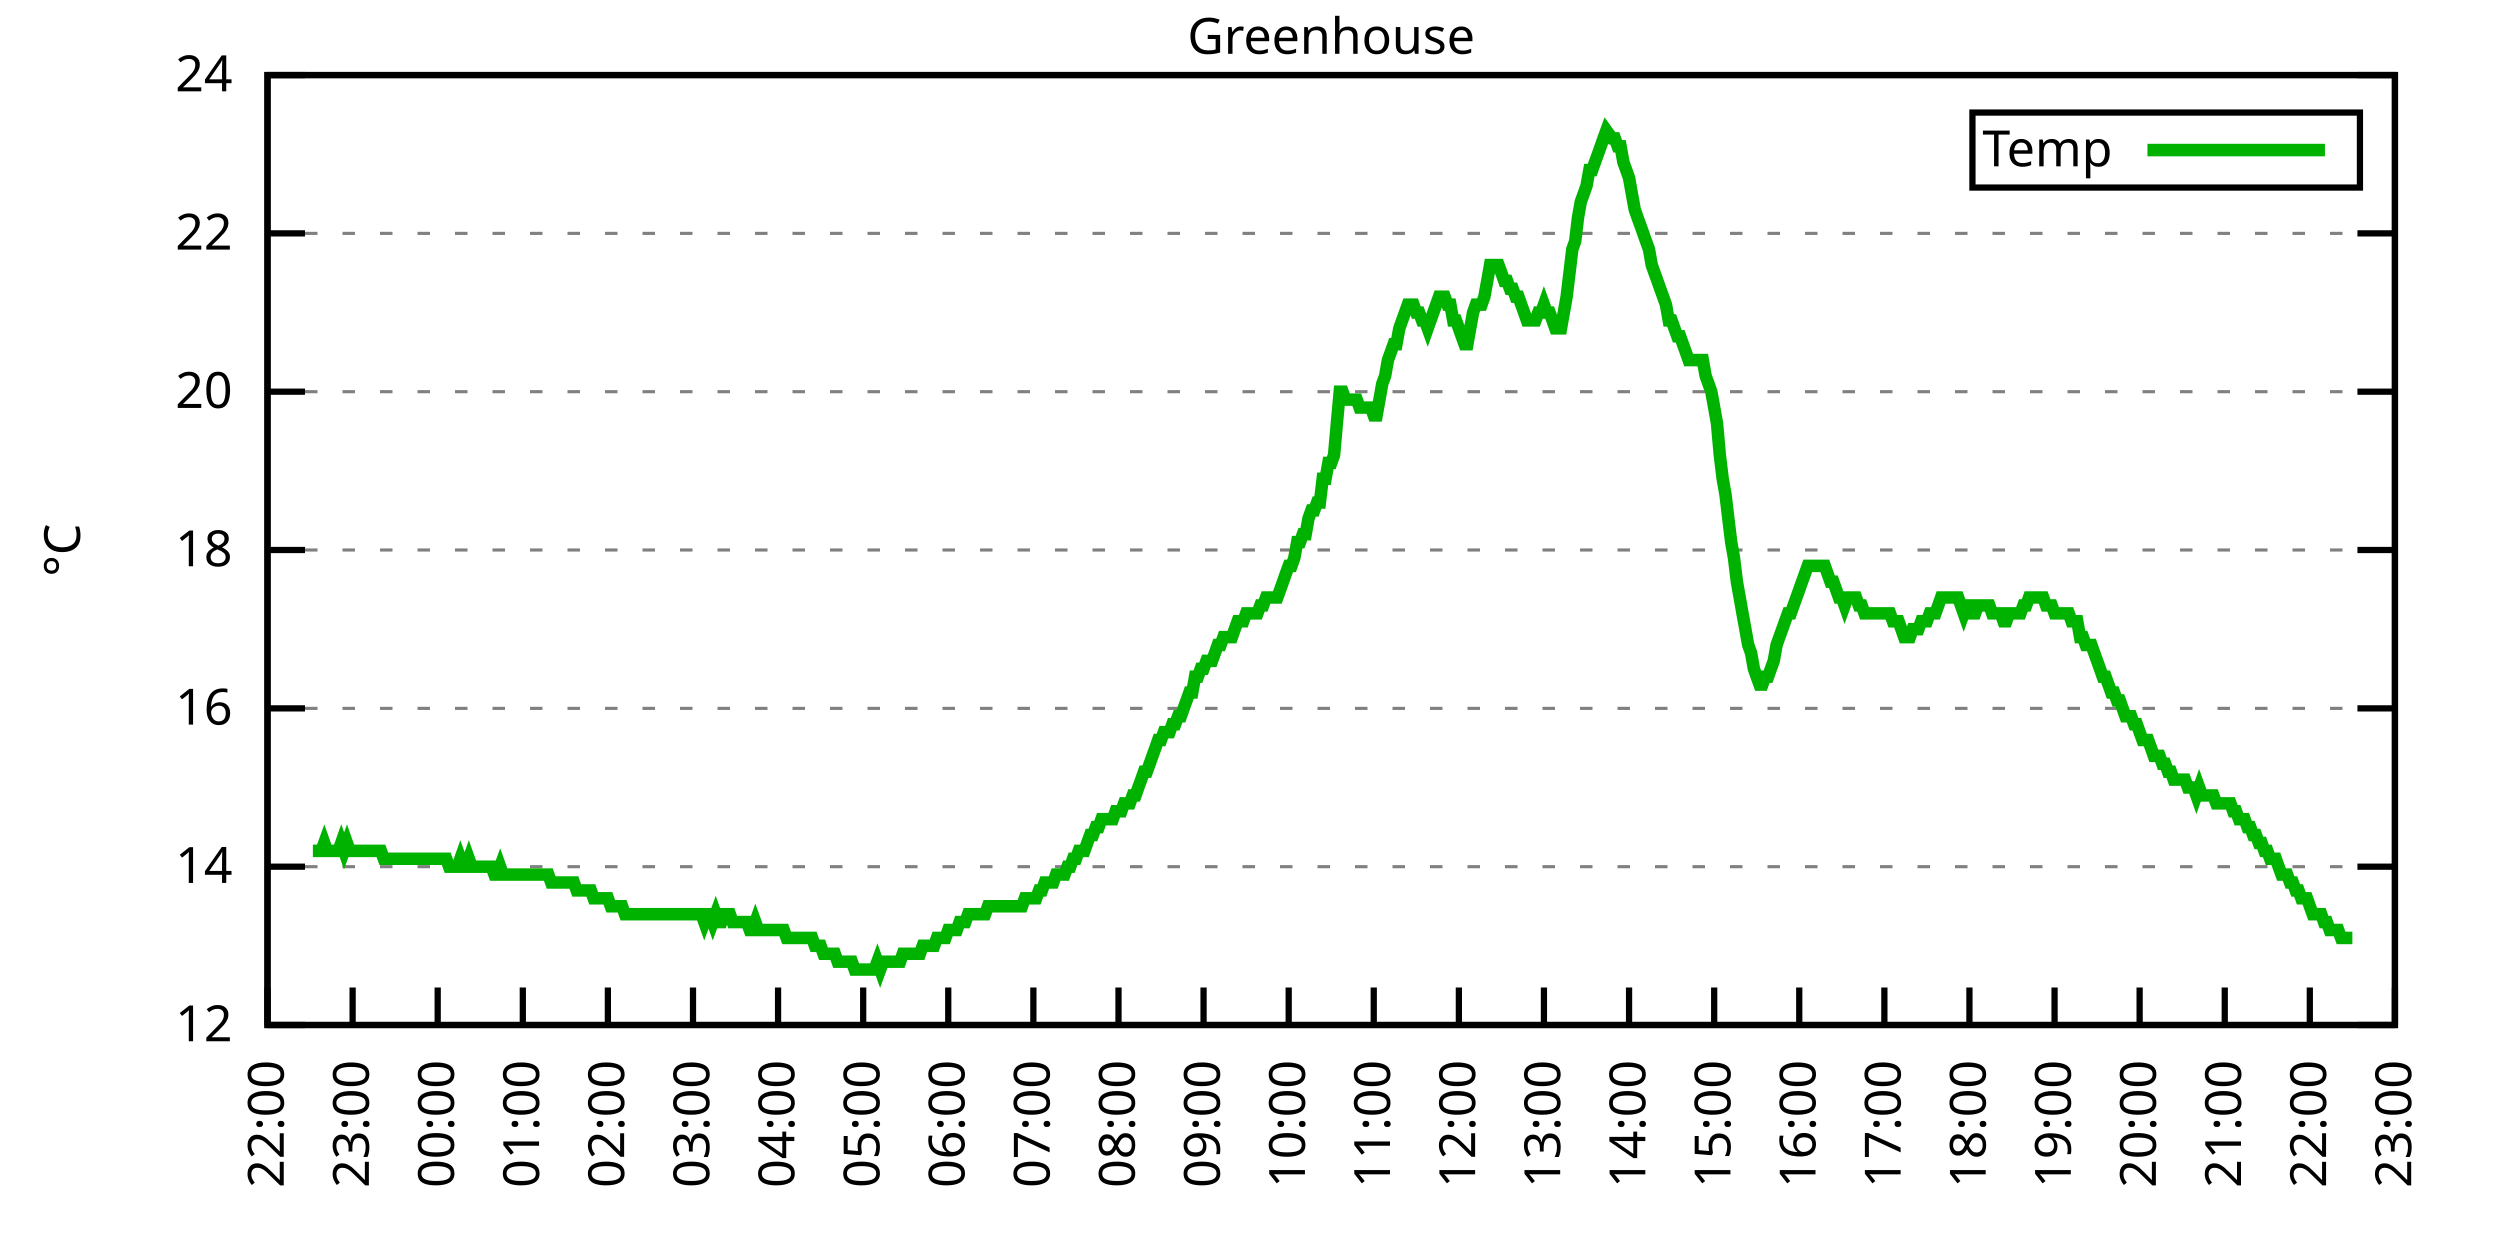
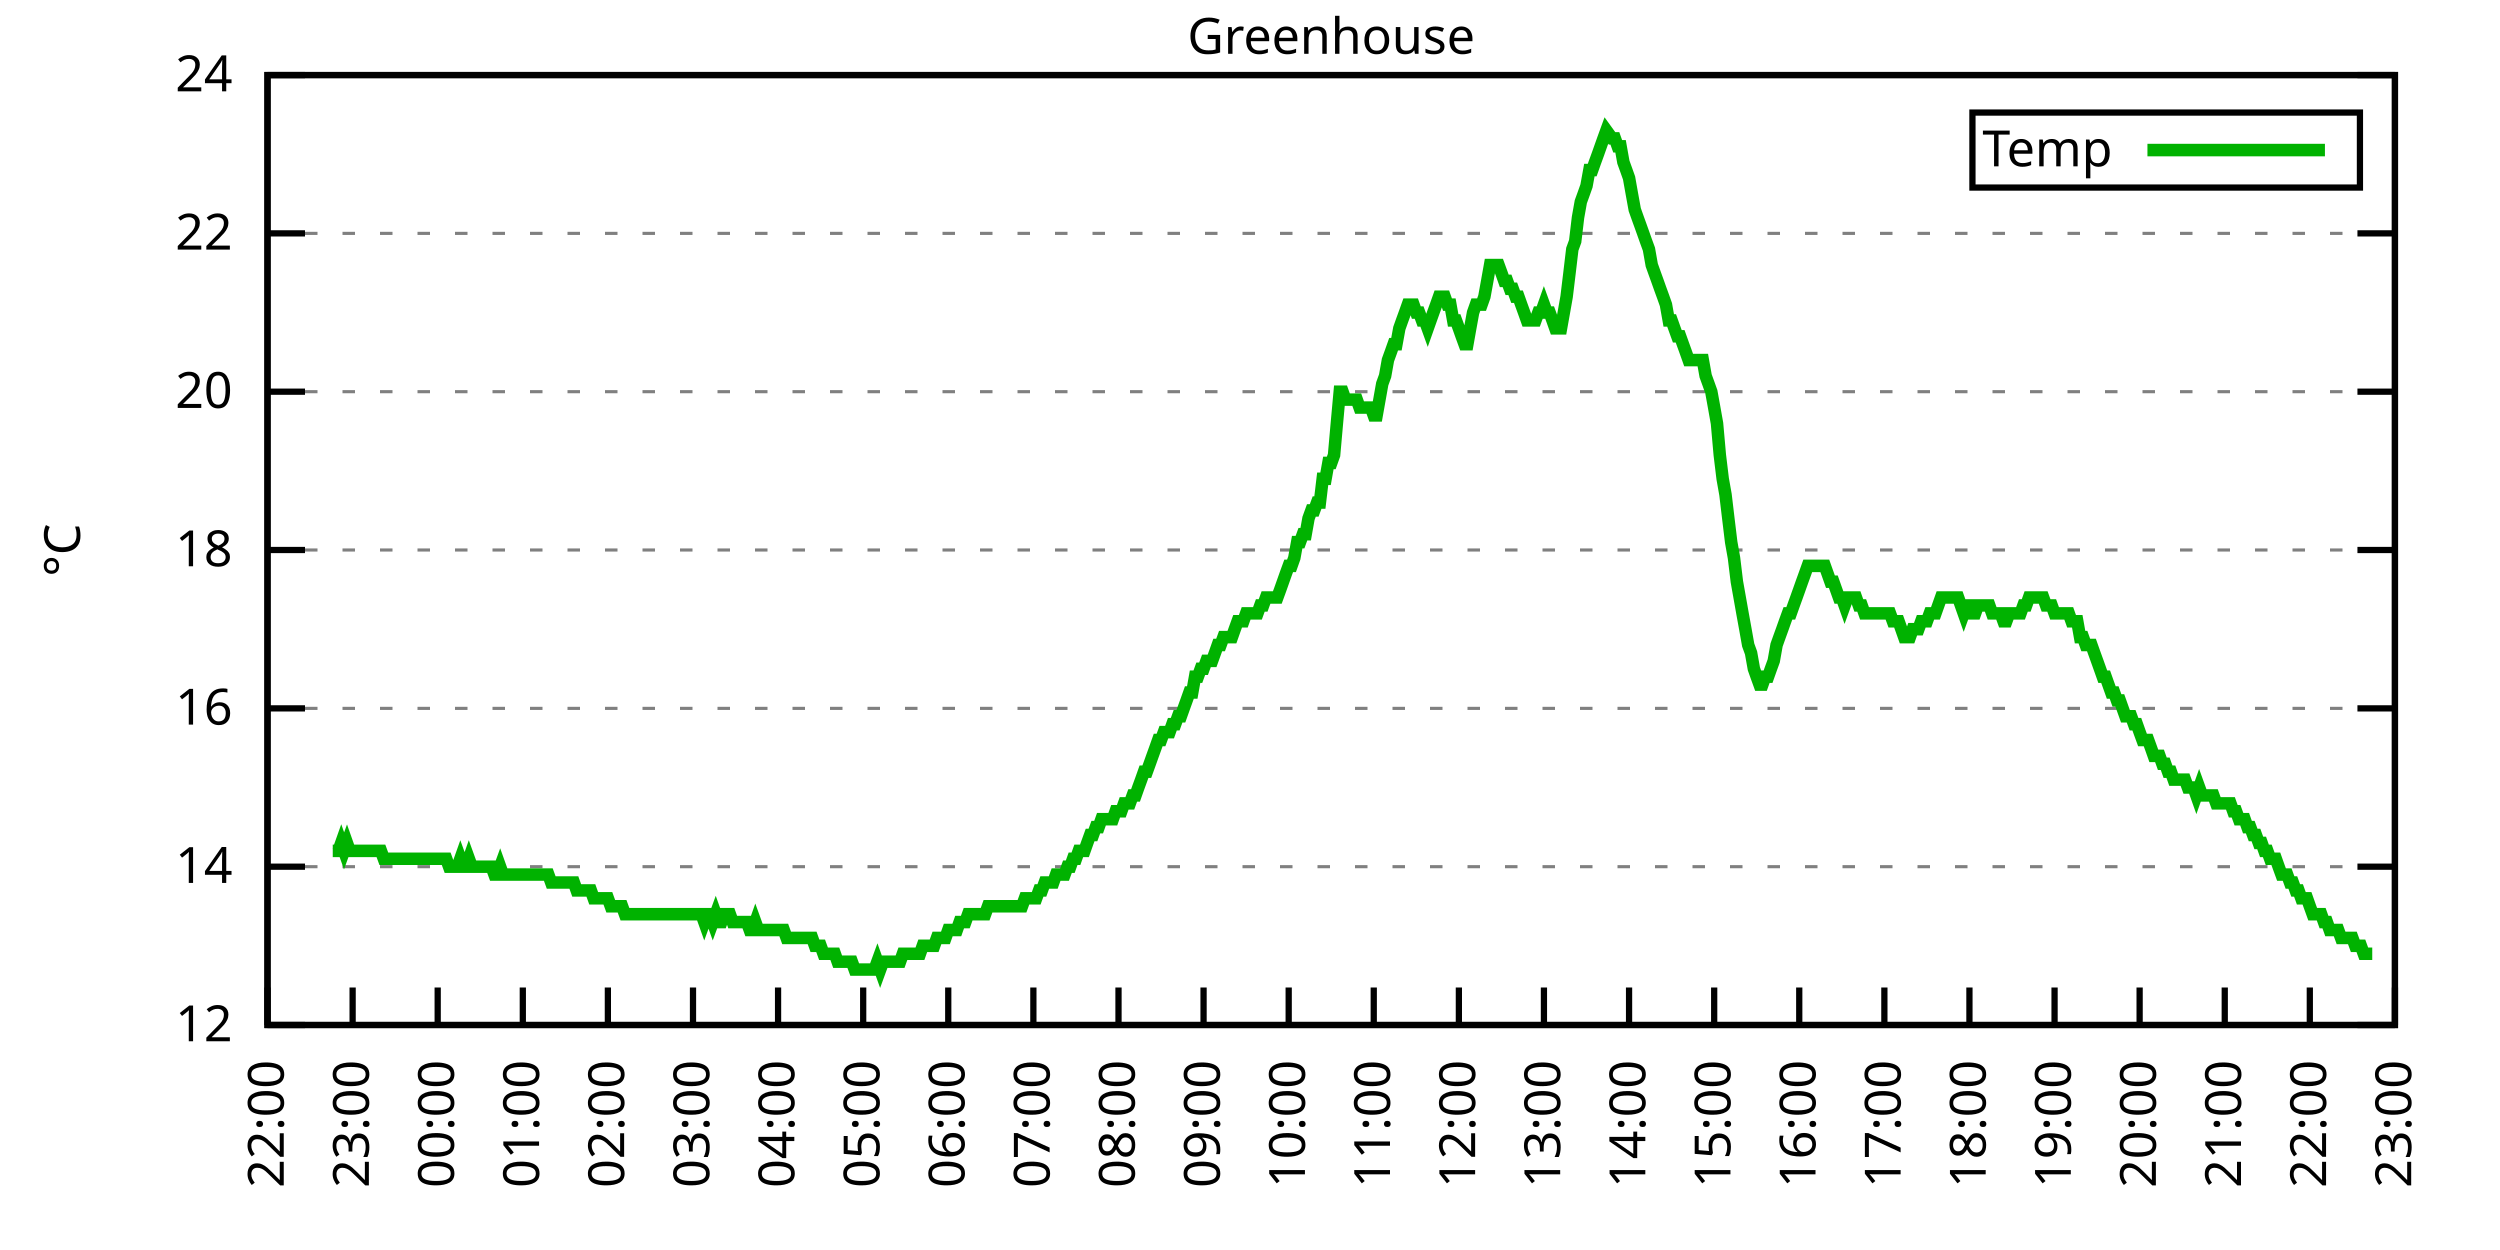
<svg xmlns="http://www.w3.org/2000/svg" xmlns:xlink="http://www.w3.org/1999/xlink" width="400" height="200" viewBox="0 0 400 200">
  <g id="gnuplot_canvas">
    <rect x="0" y="0" width="400" height="200" fill="none" />
    <defs>
      <circle id="gpDot" r="0.5" stroke-width="0.5" stroke="currentColor" />
      <path id="gpPt0" stroke-width="0.333" stroke="currentColor" d="M-1,0 h2 M0,-1 v2" />
      <path id="gpPt1" stroke-width="0.333" stroke="currentColor" d="M-1,-1 L1,1 M1,-1 L-1,1" />
      <path id="gpPt2" stroke-width="0.333" stroke="currentColor" d="M-1,0 L1,0 M0,-1 L0,1 M-1,-1 L1,1 M-1,1 L1,-1" />
      <rect id="gpPt3" stroke-width="0.333" stroke="currentColor" x="-1" y="-1" width="2" height="2" />
      <rect id="gpPt4" stroke-width="0.333" stroke="currentColor" fill="currentColor" x="-1" y="-1" width="2" height="2" />
      <circle id="gpPt5" stroke-width="0.333" stroke="currentColor" cx="0" cy="0" r="1" />
      <use xlink:href="#gpPt5" id="gpPt6" fill="currentColor" stroke="none" />
      <path id="gpPt7" stroke-width="0.333" stroke="currentColor" d="M0,-1.33 L-1.33,0.67 L1.33,0.67 z" />
      <use xlink:href="#gpPt7" id="gpPt8" fill="currentColor" stroke="none" />
      <use xlink:href="#gpPt7" id="gpPt9" stroke="currentColor" transform="rotate(180)" />
      <use xlink:href="#gpPt9" id="gpPt10" fill="currentColor" stroke="none" />
      <use xlink:href="#gpPt3" id="gpPt11" stroke="currentColor" transform="rotate(45)" />
      <use xlink:href="#gpPt11" id="gpPt12" fill="currentColor" stroke="none" />
      <path id="gpPt13" stroke-width="0.333" stroke="currentColor" d="M0,1.330 L1.265,0.411 L0.782,-1.067 L-0.782,-1.076 L-1.265,0.411 z" />
      <use xlink:href="#gpPt13" id="gpPt14" fill="currentColor" stroke="none" />
      <filter id="textbox" filterUnits="objectBoundingBox" x="0" y="0" height="1" width="1">
        <feFlood flood-color="white" flood-opacity="1" result="bgnd" />
        <feComposite in="SourceGraphic" in2="bgnd" operator="atop" />
      </filter>
      <filter id="greybox" filterUnits="objectBoundingBox" x="0" y="0" height="1" width="1">
        <feFlood flood-color="lightgrey" flood-opacity="1" result="grey" />
        <feComposite in="SourceGraphic" in2="grey" operator="atop" />
      </filter>
    </defs>
    <g fill="none" color="white" stroke="currentColor" stroke-width="1.00" stroke-linecap="butt" stroke-linejoin="miter">
</g>
    <g fill="none" color="black" stroke="currentColor" stroke-width="1.00" stroke-linecap="butt" stroke-linejoin="miter">
      <g stroke="none" shape-rendering="crispEdges">
        <polygon fill="rgb(255, 255, 255)" points="42.80,164.00 383.18,164.00 383.18,12.02 42.80,12.02 " />
      </g>
    </g>
    <g fill="none" color="black" stroke="currentColor" stroke-width="1.00" stroke-linecap="butt" stroke-linejoin="miter">
</g>
    <g fill="none" color="black" stroke="black" stroke-width="0.50" stroke-linecap="butt" stroke-linejoin="miter">
</g>
    <g fill="none" color="gray" stroke="currentColor" stroke-width="0.50" stroke-linecap="butt" stroke-linejoin="miter">
      <path stroke="gray" stroke-dasharray="2,4" class="gridline" d="M42.80,164.00 L383.19,164.00  " />
    </g>
    <g fill="none" color="gray" stroke="gray" stroke-width="1.00" stroke-linecap="butt" stroke-linejoin="miter">
</g>
    <g fill="none" color="black" stroke="currentColor" stroke-width="1.00" stroke-linecap="butt" stroke-linejoin="miter">
      <path stroke="black" d="M42.80,164.00 L48.80,164.00 M383.19,164.00 L377.19,164.00  " />
      <g transform="translate(37.20,166.60)" stroke="none" fill="black" font-family="Sans" font-size="8.00" text-anchor="end">
        <text>
          <tspan font-family="Sans"> 12</tspan>
        </text>
      </g>
    </g>
    <g fill="none" color="black" stroke="currentColor" stroke-width="1.00" stroke-linecap="butt" stroke-linejoin="miter">
</g>
    <g fill="none" color="black" stroke="black" stroke-width="0.50" stroke-linecap="butt" stroke-linejoin="miter">
</g>
    <g fill="none" color="gray" stroke="currentColor" stroke-width="0.50" stroke-linecap="butt" stroke-linejoin="miter">
      <path stroke="gray" stroke-dasharray="2,4" class="gridline" d="M42.80,138.67 L383.19,138.67  " />
    </g>
    <g fill="none" color="gray" stroke="gray" stroke-width="1.00" stroke-linecap="butt" stroke-linejoin="miter">
</g>
    <g fill="none" color="black" stroke="currentColor" stroke-width="1.00" stroke-linecap="butt" stroke-linejoin="miter">
      <path stroke="black" d="M42.80,138.67 L48.80,138.67 M383.19,138.67 L377.19,138.67  " />
      <g transform="translate(37.20,141.27)" stroke="none" fill="black" font-family="Sans" font-size="8.00" text-anchor="end">
        <text>
          <tspan font-family="Sans"> 14</tspan>
        </text>
      </g>
    </g>
    <g fill="none" color="black" stroke="currentColor" stroke-width="1.00" stroke-linecap="butt" stroke-linejoin="miter">
</g>
    <g fill="none" color="black" stroke="black" stroke-width="0.50" stroke-linecap="butt" stroke-linejoin="miter">
</g>
    <g fill="none" color="gray" stroke="currentColor" stroke-width="0.50" stroke-linecap="butt" stroke-linejoin="miter">
      <path stroke="gray" stroke-dasharray="2,4" class="gridline" d="M42.80,113.34 L383.19,113.34  " />
    </g>
    <g fill="none" color="gray" stroke="gray" stroke-width="1.00" stroke-linecap="butt" stroke-linejoin="miter">
</g>
    <g fill="none" color="black" stroke="currentColor" stroke-width="1.00" stroke-linecap="butt" stroke-linejoin="miter">
      <path stroke="black" d="M42.80,113.34 L48.80,113.34 M383.19,113.34 L377.19,113.34  " />
      <g transform="translate(37.20,115.94)" stroke="none" fill="black" font-family="Sans" font-size="8.00" text-anchor="end">
        <text>
          <tspan font-family="Sans"> 16</tspan>
        </text>
      </g>
    </g>
    <g fill="none" color="black" stroke="currentColor" stroke-width="1.00" stroke-linecap="butt" stroke-linejoin="miter">
</g>
    <g fill="none" color="black" stroke="black" stroke-width="0.50" stroke-linecap="butt" stroke-linejoin="miter">
</g>
    <g fill="none" color="gray" stroke="currentColor" stroke-width="0.50" stroke-linecap="butt" stroke-linejoin="miter">
      <path stroke="gray" stroke-dasharray="2,4" class="gridline" d="M42.80,88.00 L383.19,88.00  " />
    </g>
    <g fill="none" color="gray" stroke="gray" stroke-width="1.00" stroke-linecap="butt" stroke-linejoin="miter">
</g>
    <g fill="none" color="black" stroke="currentColor" stroke-width="1.00" stroke-linecap="butt" stroke-linejoin="miter">
      <path stroke="black" d="M42.80,88.00 L48.80,88.00 M383.19,88.00 L377.19,88.00  " />
      <g transform="translate(37.20,90.60)" stroke="none" fill="black" font-family="Sans" font-size="8.00" text-anchor="end">
        <text>
          <tspan font-family="Sans"> 18</tspan>
        </text>
      </g>
    </g>
    <g fill="none" color="black" stroke="currentColor" stroke-width="1.00" stroke-linecap="butt" stroke-linejoin="miter">
</g>
    <g fill="none" color="black" stroke="black" stroke-width="0.50" stroke-linecap="butt" stroke-linejoin="miter">
</g>
    <g fill="none" color="gray" stroke="currentColor" stroke-width="0.50" stroke-linecap="butt" stroke-linejoin="miter">
      <path stroke="gray" stroke-dasharray="2,4" class="gridline" d="M42.80,62.67 L383.19,62.67  " />
    </g>
    <g fill="none" color="gray" stroke="gray" stroke-width="1.00" stroke-linecap="butt" stroke-linejoin="miter">
</g>
    <g fill="none" color="black" stroke="currentColor" stroke-width="1.00" stroke-linecap="butt" stroke-linejoin="miter">
      <path stroke="black" d="M42.80,62.67 L48.80,62.67 M383.19,62.67 L377.19,62.67  " />
      <g transform="translate(37.20,65.27)" stroke="none" fill="black" font-family="Sans" font-size="8.00" text-anchor="end">
        <text>
          <tspan font-family="Sans"> 20</tspan>
        </text>
      </g>
    </g>
    <g fill="none" color="black" stroke="currentColor" stroke-width="1.00" stroke-linecap="butt" stroke-linejoin="miter">
</g>
    <g fill="none" color="black" stroke="black" stroke-width="0.50" stroke-linecap="butt" stroke-linejoin="miter">
</g>
    <g fill="none" color="gray" stroke="currentColor" stroke-width="0.50" stroke-linecap="butt" stroke-linejoin="miter">
      <path stroke="gray" stroke-dasharray="2,4" class="gridline" d="M42.80,37.34 L383.19,37.34  " />
    </g>
    <g fill="none" color="gray" stroke="gray" stroke-width="1.00" stroke-linecap="butt" stroke-linejoin="miter">
</g>
    <g fill="none" color="black" stroke="currentColor" stroke-width="1.00" stroke-linecap="butt" stroke-linejoin="miter">
      <path stroke="black" d="M42.80,37.34 L48.80,37.34 M383.19,37.34 L377.19,37.34  " />
      <g transform="translate(37.20,39.94)" stroke="none" fill="black" font-family="Sans" font-size="8.00" text-anchor="end">
        <text>
          <tspan font-family="Sans"> 22</tspan>
        </text>
      </g>
    </g>
    <g fill="none" color="black" stroke="currentColor" stroke-width="1.00" stroke-linecap="butt" stroke-linejoin="miter">
</g>
    <g fill="none" color="black" stroke="black" stroke-width="0.50" stroke-linecap="butt" stroke-linejoin="miter">
</g>
    <g fill="none" color="gray" stroke="currentColor" stroke-width="0.50" stroke-linecap="butt" stroke-linejoin="miter">
      <path stroke="gray" stroke-dasharray="2,4" class="gridline" d="M42.80,12.01 L383.19,12.01  " />
    </g>
    <g fill="none" color="gray" stroke="gray" stroke-width="1.00" stroke-linecap="butt" stroke-linejoin="miter">
</g>
    <g fill="none" color="black" stroke="currentColor" stroke-width="1.00" stroke-linecap="butt" stroke-linejoin="miter">
      <path stroke="black" d="M42.80,12.01 L48.80,12.01 M383.19,12.01 L377.19,12.01  " />
      <g transform="translate(37.20,14.61)" stroke="none" fill="black" font-family="Sans" font-size="8.00" text-anchor="end">
        <text>
          <tspan font-family="Sans"> 24</tspan>
        </text>
      </g>
    </g>
    <g fill="none" color="black" stroke="currentColor" stroke-width="1.00" stroke-linecap="butt" stroke-linejoin="miter">
      <path stroke="black" d="M42.80,164.00 L42.80,158.00  " />
      <g transform="translate(45.40,169.60) rotate(270.00)" stroke="none" fill="black" font-family="Sans" font-size="8.00" text-anchor="end">
        <text>
          <tspan font-family="Sans">22:00</tspan>
        </text>
      </g>
    </g>
    <g fill="none" color="black" stroke="currentColor" stroke-width="1.00" stroke-linecap="butt" stroke-linejoin="miter">
      <path stroke="black" d="M56.42,164.00 L56.42,158.00  " />
      <g transform="translate(59.02,169.60) rotate(270.00)" stroke="none" fill="black" font-family="Sans" font-size="8.00" text-anchor="end">
        <text>
          <tspan font-family="Sans">23:00</tspan>
        </text>
      </g>
    </g>
    <g fill="none" color="black" stroke="currentColor" stroke-width="1.00" stroke-linecap="butt" stroke-linejoin="miter">
      <path stroke="black" d="M70.03,164.00 L70.03,158.00  " />
      <g transform="translate(72.63,169.60) rotate(270.00)" stroke="none" fill="black" font-family="Sans" font-size="8.00" text-anchor="end">
        <text>
          <tspan font-family="Sans">00:00</tspan>
        </text>
      </g>
    </g>
    <g fill="none" color="black" stroke="currentColor" stroke-width="1.00" stroke-linecap="butt" stroke-linejoin="miter">
      <path stroke="black" d="M83.65,164.00 L83.65,158.00  " />
      <g transform="translate(86.25,169.60) rotate(270.00)" stroke="none" fill="black" font-family="Sans" font-size="8.00" text-anchor="end">
        <text>
          <tspan font-family="Sans">01:00</tspan>
        </text>
      </g>
    </g>
    <g fill="none" color="black" stroke="currentColor" stroke-width="1.00" stroke-linecap="butt" stroke-linejoin="miter">
      <path stroke="black" d="M97.26,164.00 L97.26,158.00  " />
      <g transform="translate(99.86,169.60) rotate(270.00)" stroke="none" fill="black" font-family="Sans" font-size="8.00" text-anchor="end">
        <text>
          <tspan font-family="Sans">02:00</tspan>
        </text>
      </g>
    </g>
    <g fill="none" color="black" stroke="currentColor" stroke-width="1.00" stroke-linecap="butt" stroke-linejoin="miter">
      <path stroke="black" d="M110.88,164.00 L110.88,158.00  " />
      <g transform="translate(113.48,169.60) rotate(270.00)" stroke="none" fill="black" font-family="Sans" font-size="8.00" text-anchor="end">
        <text>
          <tspan font-family="Sans">03:00</tspan>
        </text>
      </g>
    </g>
    <g fill="none" color="black" stroke="currentColor" stroke-width="1.00" stroke-linecap="butt" stroke-linejoin="miter">
      <path stroke="black" d="M124.49,164.00 L124.49,158.00  " />
      <g transform="translate(127.09,169.60) rotate(270.00)" stroke="none" fill="black" font-family="Sans" font-size="8.00" text-anchor="end">
        <text>
          <tspan font-family="Sans">04:00</tspan>
        </text>
      </g>
    </g>
    <g fill="none" color="black" stroke="currentColor" stroke-width="1.00" stroke-linecap="butt" stroke-linejoin="miter">
      <path stroke="black" d="M138.11,164.00 L138.11,158.00  " />
      <g transform="translate(140.71,169.60) rotate(270.00)" stroke="none" fill="black" font-family="Sans" font-size="8.00" text-anchor="end">
        <text>
          <tspan font-family="Sans">05:00</tspan>
        </text>
      </g>
    </g>
    <g fill="none" color="black" stroke="currentColor" stroke-width="1.00" stroke-linecap="butt" stroke-linejoin="miter">
      <path stroke="black" d="M151.72,164.00 L151.72,158.00  " />
      <g transform="translate(154.32,169.60) rotate(270.00)" stroke="none" fill="black" font-family="Sans" font-size="8.00" text-anchor="end">
        <text>
          <tspan font-family="Sans">06:00</tspan>
        </text>
      </g>
    </g>
    <g fill="none" color="black" stroke="currentColor" stroke-width="1.00" stroke-linecap="butt" stroke-linejoin="miter">
      <path stroke="black" d="M165.34,164.00 L165.34,158.00  " />
      <g transform="translate(167.94,169.60) rotate(270.00)" stroke="none" fill="black" font-family="Sans" font-size="8.00" text-anchor="end">
        <text>
          <tspan font-family="Sans">07:00</tspan>
        </text>
      </g>
    </g>
    <g fill="none" color="black" stroke="currentColor" stroke-width="1.00" stroke-linecap="butt" stroke-linejoin="miter">
      <path stroke="black" d="M178.96,164.00 L178.96,158.00  " />
      <g transform="translate(181.56,169.60) rotate(270.00)" stroke="none" fill="black" font-family="Sans" font-size="8.00" text-anchor="end">
        <text>
          <tspan font-family="Sans">08:00</tspan>
        </text>
      </g>
    </g>
    <g fill="none" color="black" stroke="currentColor" stroke-width="1.00" stroke-linecap="butt" stroke-linejoin="miter">
      <path stroke="black" d="M192.57,164.00 L192.57,158.00  " />
      <g transform="translate(195.17,169.60) rotate(270.00)" stroke="none" fill="black" font-family="Sans" font-size="8.00" text-anchor="end">
        <text>
          <tspan font-family="Sans">09:00</tspan>
        </text>
      </g>
    </g>
    <g fill="none" color="black" stroke="currentColor" stroke-width="1.00" stroke-linecap="butt" stroke-linejoin="miter">
      <path stroke="black" d="M206.19,164.00 L206.19,158.00  " />
      <g transform="translate(208.79,169.60) rotate(270.00)" stroke="none" fill="black" font-family="Sans" font-size="8.00" text-anchor="end">
        <text>
          <tspan font-family="Sans">10:00</tspan>
        </text>
      </g>
    </g>
    <g fill="none" color="black" stroke="currentColor" stroke-width="1.00" stroke-linecap="butt" stroke-linejoin="miter">
      <path stroke="black" d="M219.80,164.00 L219.80,158.00  " />
      <g transform="translate(222.40,169.60) rotate(270.00)" stroke="none" fill="black" font-family="Sans" font-size="8.00" text-anchor="end">
        <text>
          <tspan font-family="Sans">11:00</tspan>
        </text>
      </g>
    </g>
    <g fill="none" color="black" stroke="currentColor" stroke-width="1.00" stroke-linecap="butt" stroke-linejoin="miter">
      <path stroke="black" d="M233.42,164.00 L233.42,158.00  " />
      <g transform="translate(236.02,169.60) rotate(270.00)" stroke="none" fill="black" font-family="Sans" font-size="8.00" text-anchor="end">
        <text>
          <tspan font-family="Sans">12:00</tspan>
        </text>
      </g>
    </g>
    <g fill="none" color="black" stroke="currentColor" stroke-width="1.00" stroke-linecap="butt" stroke-linejoin="miter">
      <path stroke="black" d="M247.03,164.00 L247.03,158.00  " />
      <g transform="translate(249.63,169.60) rotate(270.00)" stroke="none" fill="black" font-family="Sans" font-size="8.00" text-anchor="end">
        <text>
          <tspan font-family="Sans">13:00</tspan>
        </text>
      </g>
    </g>
    <g fill="none" color="black" stroke="currentColor" stroke-width="1.00" stroke-linecap="butt" stroke-linejoin="miter">
      <path stroke="black" d="M260.65,164.00 L260.65,158.00  " />
      <g transform="translate(263.25,169.60) rotate(270.00)" stroke="none" fill="black" font-family="Sans" font-size="8.00" text-anchor="end">
        <text>
          <tspan font-family="Sans">14:00</tspan>
        </text>
      </g>
    </g>
    <g fill="none" color="black" stroke="currentColor" stroke-width="1.00" stroke-linecap="butt" stroke-linejoin="miter">
      <path stroke="black" d="M274.27,164.00 L274.27,158.00  " />
      <g transform="translate(276.87,169.60) rotate(270.00)" stroke="none" fill="black" font-family="Sans" font-size="8.00" text-anchor="end">
        <text>
          <tspan font-family="Sans">15:00</tspan>
        </text>
      </g>
    </g>
    <g fill="none" color="black" stroke="currentColor" stroke-width="1.00" stroke-linecap="butt" stroke-linejoin="miter">
      <path stroke="black" d="M287.88,164.00 L287.88,158.00  " />
      <g transform="translate(290.48,169.60) rotate(270.00)" stroke="none" fill="black" font-family="Sans" font-size="8.00" text-anchor="end">
        <text>
          <tspan font-family="Sans">16:00</tspan>
        </text>
      </g>
    </g>
    <g fill="none" color="black" stroke="currentColor" stroke-width="1.00" stroke-linecap="butt" stroke-linejoin="miter">
      <path stroke="black" d="M301.50,164.00 L301.50,158.00  " />
      <g transform="translate(304.10,169.60) rotate(270.00)" stroke="none" fill="black" font-family="Sans" font-size="8.00" text-anchor="end">
        <text>
          <tspan font-family="Sans">17:00</tspan>
        </text>
      </g>
    </g>
    <g fill="none" color="black" stroke="currentColor" stroke-width="1.00" stroke-linecap="butt" stroke-linejoin="miter">
      <path stroke="black" d="M315.11,164.00 L315.11,158.00  " />
      <g transform="translate(317.71,169.60) rotate(270.00)" stroke="none" fill="black" font-family="Sans" font-size="8.00" text-anchor="end">
        <text>
          <tspan font-family="Sans">18:00</tspan>
        </text>
      </g>
    </g>
    <g fill="none" color="black" stroke="currentColor" stroke-width="1.00" stroke-linecap="butt" stroke-linejoin="miter">
      <path stroke="black" d="M328.73,164.00 L328.73,158.00  " />
      <g transform="translate(331.33,169.60) rotate(270.00)" stroke="none" fill="black" font-family="Sans" font-size="8.00" text-anchor="end">
        <text>
          <tspan font-family="Sans">19:00</tspan>
        </text>
      </g>
    </g>
    <g fill="none" color="black" stroke="currentColor" stroke-width="1.00" stroke-linecap="butt" stroke-linejoin="miter">
      <path stroke="black" d="M342.34,164.00 L342.34,158.00  " />
      <g transform="translate(344.94,169.60) rotate(270.00)" stroke="none" fill="black" font-family="Sans" font-size="8.00" text-anchor="end">
        <text>
          <tspan font-family="Sans">20:00</tspan>
        </text>
      </g>
    </g>
    <g fill="none" color="black" stroke="currentColor" stroke-width="1.00" stroke-linecap="butt" stroke-linejoin="miter">
      <path stroke="black" d="M355.96,164.00 L355.96,158.00  " />
      <g transform="translate(358.56,169.60) rotate(270.00)" stroke="none" fill="black" font-family="Sans" font-size="8.00" text-anchor="end">
        <text>
          <tspan font-family="Sans">21:00</tspan>
        </text>
      </g>
    </g>
    <g fill="none" color="black" stroke="currentColor" stroke-width="1.00" stroke-linecap="butt" stroke-linejoin="miter">
      <path stroke="black" d="M369.57,164.00 L369.57,158.00  " />
      <g transform="translate(372.17,169.60) rotate(270.00)" stroke="none" fill="black" font-family="Sans" font-size="8.00" text-anchor="end">
        <text>
          <tspan font-family="Sans">22:00</tspan>
        </text>
      </g>
    </g>
    <g fill="none" color="black" stroke="currentColor" stroke-width="1.00" stroke-linecap="butt" stroke-linejoin="miter">
      <path stroke="black" d="M383.19,164.00 L383.19,158.00  " />
      <g transform="translate(385.79,169.60) rotate(270.00)" stroke="none" fill="black" font-family="Sans" font-size="8.00" text-anchor="end">
        <text>
          <tspan font-family="Sans">23:00</tspan>
        </text>
      </g>
    </g>
    <g fill="none" color="black" stroke="currentColor" stroke-width="1.00" stroke-linecap="butt" stroke-linejoin="miter">
</g>
    <g fill="none" color="black" stroke="currentColor" stroke-width="1.00" stroke-linecap="butt" stroke-linejoin="miter">
      <path stroke="black" d="M42.80,12.01 L42.80,164.00 L383.19,164.00 L383.19,12.01 L42.80,12.01 Z  " />
    </g>
    <g fill="none" color="black" stroke="currentColor" stroke-width="1.00" stroke-linecap="butt" stroke-linejoin="miter">
</g>
    <g fill="none" color="black" stroke="currentColor" stroke-width="1.00" stroke-linecap="butt" stroke-linejoin="miter">
      <path stroke="black" d="M315.59,30.01 L315.59,18.01 L377.59,18.01 L377.59,30.01 L315.59,30.01 Z  " />
    </g>
    <g id="Greenhouse_plot_1">
      <g fill="none" color="white" stroke="black" stroke-width="2.00" stroke-linecap="butt" stroke-linejoin="miter">
</g>
      <g fill="none" color="black" stroke="currentColor" stroke-width="2.00" stroke-linecap="butt" stroke-linejoin="miter">
        <g transform="translate(337.99,26.61)" stroke="none" fill="black" font-family="Sans" font-size="8.00" text-anchor="end">
          <text>
            <tspan font-family="Sans">Temp</tspan>
          </text>
        </g>
      </g>
      <g fill="none" color="black" stroke="currentColor" stroke-width="2.00" stroke-linecap="butt" stroke-linejoin="miter">
-         <path stroke="rgb(  0, 178,   0)" d="M343.59,24.01 L371.99,24.01 M50.06,136.14 L50.52,136.14 L50.97,136.14 L51.42,136.14 L51.88,134.87 L52.33,136.14   L52.78,136.14 L53.24,136.14 L53.69,136.14 L54.15,136.14 L54.60,134.87 L55.05,136.14 L55.51,134.87 L55.96,136.14   L56.42,136.14 L56.87,136.14 L57.32,136.14 L57.78,136.14 L58.23,136.14 L58.68,136.14 L59.14,136.14 L59.59,136.14   L60.05,136.14 L60.50,136.14 L60.95,136.14 L61.41,137.40 L61.86,137.40 L62.32,137.40 L62.77,137.40 L63.22,137.40   L63.68,137.40 L64.13,137.40 L64.58,137.40 L65.04,137.40 L65.49,137.40 L65.95,137.40 L66.40,137.40 L66.85,137.40   L67.31,137.40 L67.76,137.40 L68.22,137.40 L68.67,137.40 L69.12,137.40 L69.58,137.40 L70.03,137.40 L70.49,137.40   L70.94,137.40 L71.39,137.40 L71.85,138.67 L72.30,138.67 L72.75,138.67 L73.21,138.67 L73.66,137.40 L74.12,138.67   L74.57,138.67 L75.02,137.40 L75.48,138.67 L75.93,138.67 L76.39,138.67 L76.84,138.67 L77.29,138.67 L77.75,138.67   L78.20,138.67 L78.65,138.67 L79.11,139.93 L79.56,139.93 L80.02,138.67 L80.47,139.93 L80.92,139.93 L81.38,139.93   L81.83,139.93 L82.29,139.93 L82.74,139.93 L83.19,139.93 L83.65,139.93 L84.10,139.93 L84.55,139.93 L85.01,139.93   L85.46,139.93 L85.92,139.93 L86.37,139.93 L86.82,139.93 L87.28,139.93 L87.73,139.93 L88.19,141.20 L88.64,141.20   L89.09,141.20 L89.55,141.20 L90.00,141.20 L90.45,141.20 L90.91,141.20 L91.36,141.20 L91.82,141.20 L92.27,142.47   L92.72,142.47 L93.18,142.47 L93.63,142.47 L94.09,142.47 L94.54,142.47 L94.99,143.73 L95.45,143.73 L95.90,143.73   L96.35,143.73 L96.81,143.73 L97.26,143.73 L97.72,145.00 L98.17,145.00 L98.62,145.00 L99.08,145.00 L99.53,145.00   L99.99,146.27 L100.44,146.27 L100.89,146.27 L101.35,146.27 L101.80,146.27 L102.25,146.27 L102.71,146.27 L103.16,146.27   L103.62,146.27 L104.07,146.27 L104.52,146.27 L104.98,146.27 L105.43,146.27 L105.89,146.27 L106.34,146.27 L106.79,146.27   L107.25,146.27 L107.70,146.27 L108.15,146.27 L108.61,146.27 L109.06,146.27 L109.52,146.27 L109.97,146.27 L110.42,146.27   L110.88,146.27 L111.33,146.27 L111.79,146.27 L112.24,146.27 L112.69,147.53 L113.15,146.27 L113.60,146.27 L114.05,147.53   L114.51,146.27 L114.96,147.53 L115.42,147.53 L115.87,146.27 L116.32,146.27 L116.78,146.27 L117.23,147.53 L117.69,147.53   L118.14,147.53 L118.59,147.53 L119.05,147.53 L119.50,147.53 L119.96,148.80 L120.41,148.80 L120.86,147.53 L121.32,148.80   L121.77,148.80 L122.22,148.80 L122.68,148.80 L123.13,148.80 L123.59,148.80 L124.04,148.80 L124.49,148.80 L124.95,148.80   L125.40,148.80 L125.86,150.07 L126.31,150.07 L126.76,150.07 L127.22,150.07 L127.67,150.07 L128.12,150.07 L128.58,150.07   L129.03,150.07 L129.49,150.07 L129.94,150.07 L130.39,151.33 L130.85,151.33 L131.30,151.33 L131.76,152.60 L132.21,152.60   L132.66,152.60 L133.12,152.60 L133.57,152.60 L134.02,153.87 L134.48,153.87 L134.93,153.87 L135.39,153.87 L135.84,153.87   L136.29,153.87 L136.75,155.13 L137.20,155.13 L137.66,155.13 L138.11,155.13 L138.56,155.13 L139.02,155.13 L139.47,155.13   L139.92,155.13 L140.38,153.87 L140.83,155.13 L141.29,153.87 L141.74,153.87 L142.19,153.87 L142.65,153.87 L143.10,153.87   L143.56,153.87 L144.01,153.87 L144.46,152.60 L144.92,152.60 L145.37,152.60 L145.82,152.60 L146.28,152.60 L146.73,152.60   L147.19,152.60 L147.64,151.33 L148.09,151.33 L148.55,151.33 L149.00,151.33 L149.46,151.33 L149.91,150.07 L150.36,150.07   L150.82,150.07 L151.27,150.07 L151.72,148.80 L152.18,148.80 L152.63,148.80 L153.09,148.80 L153.54,147.53 L153.99,147.53   L154.45,147.53 L154.90,146.27 L155.36,146.27 L155.81,146.27 L156.26,146.27 L156.72,146.27 L157.17,146.27 L157.62,146.27   L158.08,145.00 L158.53,145.00 L158.99,145.00 L159.44,145.00 L159.89,145.00 L160.35,145.00 L160.80,145.00 L161.26,145.00   L161.71,145.00 L162.16,145.00 L162.62,145.00 L163.07,145.00 L163.52,145.00 L163.98,143.73 L164.43,143.73 L164.89,143.73   L165.34,143.73 L165.79,143.73 L166.25,142.47 L166.70,142.47 L167.16,141.20 L167.61,141.20 L168.06,141.20 L168.52,141.20   L168.97,139.93 L169.43,139.93 L169.88,139.93 L170.33,139.93 L170.79,138.67 L171.24,138.67 L171.69,137.40 L172.15,137.40   L172.60,136.14 L173.06,136.14 L173.51,136.14 L173.96,134.87 L174.42,133.60 L174.87,133.60 L175.33,132.34 L175.78,132.34   L176.23,131.07 L176.69,131.07 L177.14,131.07 L177.59,131.07 L178.05,131.07 L178.50,129.80 L178.96,129.80 L179.41,129.80   L179.86,128.54 L180.32,128.54 L180.77,128.54 L181.23,127.27 L181.68,127.27 L182.13,126.00 L182.59,124.74 L183.04,123.47   L183.49,123.47 L183.95,122.20 L184.40,120.94 L184.86,119.67 L185.31,118.40 L185.76,118.40 L186.22,117.14 L186.67,117.14   L187.13,117.14 L187.58,115.87 L188.03,115.87 L188.49,114.60 L188.94,114.60 L189.39,113.34 L189.85,112.07 L190.30,110.80   L190.76,110.80 L191.21,108.27 L191.66,108.27 L192.12,107.00 L192.57,107.00 L193.03,105.74 L193.48,105.74 L193.93,105.74   L194.39,104.47 L194.84,103.20 L195.29,103.20 L195.75,101.94 L196.20,101.94 L196.66,101.94 L197.11,101.94 L197.56,100.67   L198.02,99.40 L198.47,99.40 L198.93,99.40 L199.38,98.14 L199.83,98.14 L200.29,98.14 L200.74,98.14 L201.19,98.14   L201.65,96.87 L202.10,96.87 L202.56,95.60 L203.01,95.60 L203.46,95.60 L203.92,95.60 L204.37,95.60 L204.83,94.34   L205.28,93.07 L205.73,91.80 L206.19,90.54 L206.64,90.54 L207.09,89.27 L207.55,86.74 L208.00,86.74 L208.46,85.47   L208.91,85.47 L209.36,82.94 L209.82,81.67 L210.27,81.67 L210.73,80.41 L211.18,80.41 L211.63,76.61 L212.09,76.61   L212.54,74.07 L213.00,74.07 L213.45,72.81 L213.90,67.74 L214.36,62.67 L214.81,62.67 L215.26,63.94 L215.72,63.94   L216.17,63.94 L216.63,63.94 L217.08,63.94 L217.53,65.21 L217.99,65.21 L218.44,65.21 L218.90,65.21 L219.35,65.21   L219.80,66.47 L220.26,66.47 L220.71,63.94 L221.16,61.41 L221.62,60.14 L222.07,57.61 L222.53,56.34 L222.98,55.07   L223.43,55.07 L223.89,52.54 L224.34,51.27 L224.80,50.01 L225.25,48.74 L225.70,48.74 L226.16,48.74 L226.61,50.01   L227.06,50.01 L227.52,51.27 L227.97,51.27 L228.43,52.54 L228.88,51.27 L229.33,50.01 L229.79,48.74 L230.24,47.47   L230.70,47.47 L231.15,47.47 L231.60,48.74 L232.06,48.74 L232.51,51.27 L232.96,51.27 L233.42,52.54 L233.87,53.81   L234.33,55.07 L234.78,55.07 L235.23,52.54 L235.69,50.01 L236.14,48.74 L236.60,48.74 L237.05,48.74 L237.50,47.47   L237.96,44.94 L238.41,42.41 L238.86,42.41 L239.32,42.41 L239.77,42.41 L240.23,43.67 L240.68,44.94 L241.13,44.94   L241.59,46.21 L242.04,46.21 L242.50,47.47 L242.95,47.47 L243.40,48.74 L243.86,50.01 L244.31,51.27 L244.76,51.27   L245.22,51.27 L245.67,51.27 L246.13,50.01 L246.58,50.01 L247.03,48.74 L247.49,50.01 L247.94,50.01 L248.40,51.27   L248.85,52.54 L249.30,52.54 L249.76,52.54 L250.21,50.01 L250.66,47.47 L251.12,43.67 L251.57,39.87 L252.03,38.61   L252.48,34.81 L252.93,32.28 L253.39,31.01 L253.84,29.74 L254.30,27.21 L254.75,27.21 L255.20,25.94 L255.66,24.68   L256.11,23.41 L256.56,22.14 L257.02,20.88 L257.93,22.14 L258.38,22.14 L258.83,23.41 L259.29,23.41 L259.74,25.94   L260.20,27.21 L260.65,28.48 L261.10,31.01 L261.56,33.54 L262.01,34.81 L262.47,36.08 L262.92,37.34 L263.37,38.61   L263.83,39.87 L264.28,42.41 L264.73,43.67 L265.19,44.94 L265.64,46.21 L266.10,47.47 L266.55,48.74 L267.00,51.27   L267.46,51.27 L267.91,52.54 L268.37,53.81 L268.82,53.81 L269.27,55.07 L269.73,56.34 L270.18,57.61 L270.63,57.61   L271.09,57.61 L271.54,57.61 L272.00,57.61 L272.45,57.61 L272.90,60.14 L273.36,61.41 L273.81,62.67 L274.27,65.21   L274.72,67.74 L275.17,72.81 L275.63,76.61 L276.08,79.14 L276.53,82.94 L276.99,86.74 L277.44,89.27 L277.90,93.07   L278.35,95.60 L278.80,98.14 L279.26,100.67 L279.71,103.20 L280.17,104.47 L280.62,107.00 L281.07,108.27 L281.53,109.54   L281.98,109.54 L282.43,108.27 L282.89,108.27 L283.34,107.00 L283.80,105.74 L284.25,103.20 L284.70,101.94 L285.16,100.67   L285.61,99.40 L286.07,98.14 L286.52,98.14 L286.97,96.87 L287.43,95.60 L287.88,94.34 L288.33,93.07 L288.79,91.80   L289.24,90.54 L289.70,90.54 L290.15,90.54 L290.60,90.54 L291.06,90.54 L291.51,90.54 L291.97,90.54 L292.42,91.80   L292.87,93.07 L293.33,93.07 L293.78,94.34 L294.23,95.60 L294.69,95.60 L295.14,96.87 L295.60,95.60 L296.05,95.60   L296.50,95.60 L296.96,95.60 L297.41,96.87 L297.87,96.87 L298.32,98.14 L298.77,98.14 L299.23,98.14 L299.68,98.14   L300.13,98.14 L300.59,98.14 L301.04,98.14 L301.50,98.14 L301.95,98.14 L302.40,98.14 L302.86,99.40 L303.31,99.40   L303.77,99.40 L304.22,100.67 L304.67,101.94 L305.13,101.94 L305.58,101.94 L306.03,100.67 L306.49,100.67 L306.94,100.67   L307.40,99.40 L307.85,99.40 L308.30,99.40 L308.76,98.14 L309.21,98.14 L309.67,98.14 L310.12,96.87 L310.57,95.60   L311.03,95.60 L311.48,95.60 L311.94,95.60 L312.39,95.60 L312.84,95.60 L313.30,95.60 L313.75,96.87 L314.20,98.14   L314.66,96.87 L315.11,96.87 L315.57,98.14 L316.02,98.14 L316.47,96.87 L316.93,96.87 L317.38,96.87 L317.84,96.87   L318.29,96.87 L318.74,98.14 L319.20,98.14 L319.65,98.14 L320.10,98.14 L320.56,99.40 L321.01,99.40 L321.47,98.14   L321.92,98.14 L322.37,98.14 L322.83,98.14 L323.28,98.14 L323.74,96.87 L324.19,96.87 L324.64,95.60 L325.10,95.60   L325.55,95.60 L326.00,95.60 L326.46,95.60 L326.91,95.60 L327.37,96.87 L327.82,96.87 L328.27,96.87 L328.73,98.14   L329.18,98.14 L329.64,98.14 L330.09,98.14 L330.54,98.14 L331.00,98.14 L331.45,99.40 L331.90,99.40 L332.36,99.40   L332.81,101.94 L333.27,101.94 L333.72,103.20 L334.17,103.20 L334.63,103.20 L335.08,104.47 L335.54,105.74 L335.99,107.00   L336.44,108.27 L336.90,108.27 L337.35,109.54 L337.80,110.80 L338.26,110.80 L338.71,112.07 L339.17,112.07 L339.62,113.34   L340.07,114.60 L340.53,114.60 L340.98,114.60 L341.44,115.87 L341.89,115.87 L342.34,117.14 L342.80,118.40 L343.25,118.40   L343.70,118.40 L344.16,119.67 L344.61,120.94 L345.07,120.94 L345.52,120.94 L345.97,122.20 L346.43,122.20 L346.88,123.47   L347.34,123.47 L347.79,124.74 L348.24,124.74 L348.70,124.74 L349.15,124.74 L349.60,124.74 L350.06,126.00 L350.51,126.00   L350.97,126.00 L351.42,127.27 L351.87,126.00 L352.33,127.27 L352.78,127.27 L353.24,127.27 L353.69,127.27 L354.14,127.27   L354.60,128.54 L355.05,128.54 L355.50,128.54 L355.96,128.54 L356.41,128.54 L356.87,128.54 L357.32,129.80 L357.77,129.80   L358.23,131.07 L358.68,131.07 L359.14,131.07 L359.59,132.34 L360.04,132.34 L360.50,133.60 L360.95,133.60 L361.41,134.87   L361.86,134.87 L362.31,136.14 L362.77,136.14 L363.22,137.40 L363.67,137.40 L364.13,137.40 L364.58,138.67 L365.04,139.93   L365.49,139.93 L365.94,139.93 L366.40,141.20 L366.85,141.20 L367.31,142.47 L367.76,142.47 L368.21,143.73 L368.67,143.73   L369.12,143.73 L369.57,145.00 L370.03,146.27 L370.48,146.27 L370.94,146.27 L371.39,146.27 L371.84,147.53 L372.30,147.53   L372.75,148.80 L373.21,148.80 L373.66,148.80 L374.11,148.80 L374.57,150.07 L375.02,150.07 L375.47,150.07 L375.93,150.07   L376.38,150.07  " />
+         <path stroke="rgb(  0, 178,   0)" d="M343.59,24.01 L371.99,24.01 M53.24,136.14 L53.69,136.14 L54.15,136.14 L54.60,134.87 L55.05,136.14 L55.51,134.87   L55.96,136.14 L56.42,136.14 L56.87,136.14 L57.32,136.14 L57.78,136.14 L58.23,136.14 L58.68,136.14 L59.14,136.14   L59.59,136.14 L60.05,136.14 L60.50,136.14 L60.95,136.14 L61.41,137.40 L61.86,137.40 L62.32,137.40 L62.77,137.40   L63.22,137.40 L63.68,137.40 L64.13,137.40 L64.58,137.40 L65.04,137.40 L65.49,137.40 L65.95,137.40 L66.40,137.40   L66.85,137.40 L67.31,137.40 L67.76,137.40 L68.22,137.40 L68.67,137.40 L69.12,137.40 L69.58,137.40 L70.03,137.40   L70.49,137.40 L70.94,137.40 L71.39,137.40 L71.85,138.67 L72.30,138.67 L72.75,138.67 L73.21,138.67 L73.66,137.40   L74.12,138.67 L74.57,138.67 L75.02,137.40 L75.48,138.67 L75.93,138.67 L76.39,138.67 L76.84,138.67 L77.29,138.67   L77.75,138.67 L78.20,138.67 L78.65,138.67 L79.11,139.93 L79.56,139.93 L80.02,138.67 L80.47,139.93 L80.92,139.93   L81.38,139.93 L81.83,139.93 L82.29,139.93 L82.74,139.93 L83.19,139.93 L83.65,139.93 L84.10,139.93 L84.55,139.93   L85.01,139.93 L85.46,139.93 L85.92,139.93 L86.37,139.93 L86.82,139.93 L87.28,139.93 L87.73,139.93 L88.19,141.20   L88.64,141.20 L89.09,141.20 L89.55,141.20 L90.00,141.20 L90.45,141.20 L90.91,141.20 L91.36,141.20 L91.82,141.20   L92.27,142.47 L92.72,142.47 L93.18,142.47 L93.63,142.47 L94.09,142.47 L94.54,142.47 L94.99,143.73 L95.45,143.73   L95.90,143.73 L96.35,143.73 L96.81,143.73 L97.26,143.73 L97.72,145.00 L98.17,145.00 L98.62,145.00 L99.08,145.00   L99.53,145.00 L99.99,146.27 L100.44,146.27 L100.89,146.27 L101.35,146.27 L101.80,146.27 L102.25,146.27 L102.71,146.27   L103.16,146.27 L103.62,146.27 L104.07,146.27 L104.52,146.27 L104.98,146.27 L105.43,146.27 L105.89,146.27 L106.34,146.27   L106.79,146.27 L107.25,146.27 L107.70,146.27 L108.15,146.27 L108.61,146.27 L109.06,146.27 L109.52,146.27 L109.97,146.27   L110.42,146.27 L110.88,146.27 L111.33,146.27 L111.79,146.27 L112.24,146.27 L112.69,147.53 L113.15,146.27 L113.60,146.27   L114.05,147.53 L114.51,146.27 L114.96,147.53 L115.42,147.53 L115.87,146.27 L116.32,146.27 L116.78,146.27 L117.23,147.53   L117.69,147.53 L118.14,147.53 L118.59,147.53 L119.05,147.53 L119.50,147.53 L119.96,148.80 L120.41,148.80 L120.86,147.53   L121.32,148.80 L121.77,148.80 L122.22,148.80 L122.68,148.80 L123.13,148.80 L123.59,148.80 L124.04,148.80 L124.49,148.80   L124.95,148.80 L125.40,148.80 L125.86,150.07 L126.31,150.07 L126.76,150.07 L127.22,150.07 L127.67,150.07 L128.12,150.07   L128.58,150.07 L129.03,150.07 L129.49,150.07 L129.94,150.07 L130.39,151.33 L130.85,151.33 L131.30,151.33 L131.76,152.60   L132.21,152.60 L132.66,152.60 L133.12,152.60 L133.57,152.60 L134.02,153.87 L134.48,153.87 L134.93,153.87 L135.39,153.87   L135.84,153.87 L136.29,153.87 L136.75,155.13 L137.20,155.13 L137.66,155.13 L138.11,155.13 L138.56,155.13 L139.02,155.13   L139.47,155.13 L139.92,155.13 L140.38,153.87 L140.83,155.13 L141.29,153.87 L141.74,153.87 L142.19,153.87 L142.65,153.87   L143.10,153.87 L143.56,153.87 L144.01,153.87 L144.46,152.60 L144.92,152.60 L145.37,152.60 L145.82,152.60 L146.28,152.60   L146.73,152.60 L147.19,152.60 L147.64,151.33 L148.09,151.33 L148.55,151.33 L149.00,151.33 L149.46,151.33 L149.91,150.07   L150.36,150.07 L150.82,150.07 L151.27,150.07 L151.72,148.80 L152.18,148.80 L152.63,148.80 L153.09,148.80 L153.54,147.53   L153.99,147.53 L154.45,147.53 L154.90,146.27 L155.36,146.27 L155.81,146.27 L156.26,146.27 L156.72,146.27 L157.17,146.27   L157.62,146.27 L158.08,145.00 L158.53,145.00 L158.99,145.00 L159.44,145.00 L159.89,145.00 L160.35,145.00 L160.80,145.00   L161.26,145.00 L161.71,145.00 L162.16,145.00 L162.62,145.00 L163.07,145.00 L163.52,145.00 L163.98,143.73 L164.43,143.73   L164.89,143.73 L165.34,143.73 L165.79,143.73 L166.25,142.47 L166.70,142.47 L167.16,141.20 L167.61,141.20 L168.06,141.20   L168.52,141.20 L168.97,139.93 L169.43,139.93 L169.88,139.93 L170.33,139.93 L170.79,138.67 L171.24,138.67 L171.69,137.40   L172.15,137.40 L172.60,136.14 L173.06,136.14 L173.51,136.14 L173.96,134.87 L174.42,133.60 L174.87,133.60 L175.33,132.34   L175.78,132.34 L176.23,131.07 L176.69,131.07 L177.14,131.07 L177.59,131.07 L178.05,131.07 L178.50,129.80 L178.96,129.80   L179.41,129.80 L179.86,128.54 L180.32,128.54 L180.77,128.54 L181.23,127.27 L181.68,127.27 L182.13,126.00 L182.59,124.74   L183.04,123.47 L183.49,123.47 L183.95,122.20 L184.40,120.94 L184.86,119.67 L185.31,118.40 L185.76,118.40 L186.22,117.14   L186.67,117.14 L187.13,117.14 L187.58,115.87 L188.03,115.87 L188.49,114.60 L188.94,114.60 L189.39,113.34 L189.85,112.07   L190.30,110.80 L190.76,110.80 L191.21,108.27 L191.66,108.27 L192.12,107.00 L192.57,107.00 L193.03,105.74 L193.48,105.74   L193.93,105.74 L194.39,104.47 L194.84,103.20 L195.29,103.20 L195.75,101.94 L196.20,101.94 L196.66,101.94 L197.11,101.94   L197.56,100.67 L198.02,99.40 L198.47,99.40 L198.93,99.40 L199.38,98.14 L199.83,98.14 L200.29,98.14 L200.74,98.14   L201.19,98.14 L201.65,96.87 L202.10,96.87 L202.56,95.60 L203.01,95.60 L203.46,95.60 L203.92,95.60 L204.37,95.60   L204.83,94.34 L205.28,93.07 L205.73,91.80 L206.19,90.54 L206.64,90.54 L207.09,89.27 L207.55,86.74 L208.00,86.74   L208.46,85.47 L208.91,85.47 L209.36,82.94 L209.82,81.67 L210.27,81.67 L210.73,80.41 L211.18,80.41 L211.63,76.61   L212.09,76.61 L212.54,74.07 L213.00,74.07 L213.45,72.81 L213.90,67.74 L214.36,62.67 L214.81,62.67 L215.26,63.94   L215.72,63.94 L216.17,63.94 L216.63,63.94 L217.08,63.94 L217.53,65.21 L217.99,65.21 L218.44,65.21 L218.90,65.21   L219.35,65.21 L219.80,66.47 L220.26,66.47 L220.71,63.94 L221.16,61.41 L221.62,60.14 L222.07,57.61 L222.53,56.34   L222.98,55.07 L223.43,55.07 L223.89,52.54 L224.34,51.27 L224.80,50.01 L225.25,48.74 L225.70,48.74 L226.16,48.74   L226.61,50.01 L227.06,50.01 L227.52,51.27 L227.97,51.27 L228.43,52.54 L228.88,51.27 L229.33,50.01 L229.79,48.74   L230.24,47.47 L230.70,47.47 L231.15,47.47 L231.60,48.74 L232.06,48.74 L232.51,51.27 L232.96,51.27 L233.42,52.54   L233.87,53.81 L234.33,55.07 L234.78,55.07 L235.23,52.54 L235.69,50.01 L236.14,48.74 L236.60,48.74 L237.05,48.74   L237.50,47.47 L237.96,44.94 L238.41,42.41 L238.86,42.41 L239.32,42.41 L239.77,42.41 L240.23,43.67 L240.68,44.94   L241.13,44.94 L241.59,46.21 L242.04,46.21 L242.50,47.47 L242.95,47.47 L243.40,48.74 L243.86,50.01 L244.31,51.27   L244.76,51.27 L245.22,51.27 L245.67,51.27 L246.13,50.01 L246.58,50.01 L247.03,48.74 L247.49,50.01 L247.94,50.01   L248.40,51.27 L248.85,52.54 L249.30,52.54 L249.76,52.54 L250.21,50.01 L250.66,47.47 L251.12,43.67 L251.57,39.87   L252.03,38.61 L252.48,34.81 L252.93,32.28 L253.39,31.01 L253.84,29.74 L254.30,27.21 L254.75,27.21 L255.20,25.94   L255.66,24.68 L256.11,23.41 L256.56,22.14 L257.02,20.88 L257.93,22.14 L258.38,22.14 L258.83,23.41 L259.29,23.41   L259.74,25.94 L260.20,27.21 L260.65,28.48 L261.10,31.01 L261.56,33.54 L262.01,34.81 L262.47,36.08 L262.92,37.34   L263.37,38.61 L263.83,39.87 L264.28,42.41 L264.73,43.67 L265.19,44.94 L265.64,46.21 L266.10,47.47 L266.55,48.74   L267.00,51.27 L267.46,51.27 L267.91,52.54 L268.37,53.81 L268.82,53.81 L269.27,55.07 L269.73,56.34 L270.18,57.61   L270.63,57.61 L271.09,57.61 L271.54,57.61 L272.00,57.61 L272.45,57.61 L272.90,60.14 L273.36,61.41 L273.81,62.67   L274.27,65.21 L274.72,67.74 L275.17,72.81 L275.63,76.61 L276.08,79.14 L276.53,82.94 L276.99,86.74 L277.44,89.27   L277.90,93.07 L278.35,95.60 L278.80,98.14 L279.26,100.67 L279.71,103.20 L280.17,104.47 L280.62,107.00 L281.07,108.27   L281.53,109.54 L281.98,109.54 L282.43,108.27 L282.89,108.27 L283.34,107.00 L283.80,105.74 L284.25,103.20 L284.70,101.94   L285.16,100.67 L285.61,99.40 L286.07,98.14 L286.52,98.14 L286.97,96.87 L287.43,95.60 L287.88,94.34 L288.33,93.07   L288.79,91.80 L289.24,90.54 L289.70,90.54 L290.15,90.54 L290.60,90.54 L291.06,90.54 L291.51,90.54 L291.97,90.54   L292.42,91.80 L292.87,93.07 L293.33,93.07 L293.78,94.34 L294.23,95.60 L294.69,95.60 L295.14,96.87 L295.60,95.60   L296.05,95.60 L296.50,95.60 L296.96,95.60 L297.41,96.87 L297.87,96.87 L298.32,98.14 L298.77,98.14 L299.23,98.14   L299.68,98.14 L300.13,98.14 L300.59,98.14 L301.04,98.14 L301.50,98.14 L301.95,98.14 L302.40,98.14 L302.86,99.40   L303.31,99.40 L303.77,99.40 L304.22,100.67 L304.67,101.94 L305.13,101.94 L305.58,101.94 L306.03,100.67 L306.49,100.67   L306.94,100.67 L307.40,99.40 L307.85,99.40 L308.30,99.40 L308.76,98.14 L309.21,98.14 L309.67,98.14 L310.12,96.87   L310.57,95.60 L311.03,95.60 L311.48,95.60 L311.94,95.60 L312.39,95.60 L312.84,95.60 L313.30,95.60 L313.75,96.87   L314.20,98.14 L314.66,96.87 L315.11,96.87 L315.57,98.14 L316.02,98.14 L316.47,96.87 L316.93,96.87 L317.38,96.87   L317.84,96.87 L318.29,96.87 L318.74,98.14 L319.20,98.14 L319.65,98.14 L320.10,98.14 L320.56,99.40 L321.01,99.40   L321.47,98.14 L321.92,98.14 L322.37,98.14 L322.83,98.14 L323.28,98.14 L323.74,96.87 L324.19,96.87 L324.64,95.60   L325.10,95.60 L325.55,95.60 L326.00,95.60 L326.46,95.60 L326.91,95.60 L327.37,96.87 L327.82,96.87 L328.27,96.87   L328.73,98.14 L329.18,98.14 L329.64,98.14 L330.09,98.14 L330.54,98.14 L331.00,98.14 L331.45,99.40 L331.90,99.40   L332.36,99.40 L332.81,101.94 L333.27,101.94 L333.72,103.20 L334.17,103.20 L334.63,103.20 L335.08,104.47 L335.54,105.74   L335.99,107.00 L336.44,108.27 L336.90,108.27 L337.35,109.54 L337.80,110.80 L338.26,110.80 L338.71,112.07 L339.17,112.07   L339.62,113.34 L340.07,114.60 L340.53,114.60 L340.98,114.60 L341.44,115.87 L341.89,115.87 L342.34,117.14 L342.80,118.40   L343.25,118.40 L343.70,118.40 L344.16,119.67 L344.61,120.94 L345.07,120.94 L345.52,120.94 L345.97,122.20 L346.43,122.20   L346.88,123.47 L347.34,123.47 L347.79,124.74 L348.24,124.74 L348.70,124.74 L349.15,124.74 L349.60,124.74 L350.06,126.00   L350.51,126.00 L350.97,126.00 L351.42,127.27 L351.87,126.00 L352.33,127.27 L352.78,127.27 L353.24,127.27 L353.69,127.27   L354.14,127.27 L354.60,128.54 L355.05,128.54 L355.50,128.54 L355.96,128.54 L356.41,128.54 L356.87,128.54 L357.32,129.80   L357.77,129.80 L358.23,131.07 L358.68,131.07 L359.14,131.07 L359.59,132.34 L360.04,132.34 L360.50,133.60 L360.95,133.60   L361.41,134.87 L361.86,134.87 L362.31,136.14 L362.77,136.14 L363.22,137.40 L363.67,137.40 L364.13,137.40 L364.58,138.67   L365.04,139.93 L365.49,139.93 L365.94,139.93 L366.40,141.20 L366.85,141.20 L367.31,142.47 L367.76,142.47 L368.21,143.73   L368.67,143.73 L369.12,143.73 L369.57,145.00 L370.03,146.27 L370.48,146.27 L370.94,146.27 L371.39,146.27 L371.84,147.53   L372.30,147.53 L372.75,148.80 L373.21,148.80 L373.66,148.80 L374.11,148.80 L374.57,150.07 L375.02,150.07 L375.47,150.07   L375.93,150.07 L376.38,150.07 L376.84,151.33 L377.29,151.33 L377.74,151.33 L378.20,152.60 L378.65,152.60 L379.11,152.60   L379.56,152.60  " />
      </g>
    </g>
    <g fill="none" color="black" stroke="currentColor" stroke-width="2.00" stroke-linecap="butt" stroke-linejoin="miter">
</g>
    <g fill="none" color="black" stroke="black" stroke-width="1.00" stroke-linecap="butt" stroke-linejoin="miter">
</g>
    <g fill="none" color="black" stroke="currentColor" stroke-width="1.00" stroke-linecap="butt" stroke-linejoin="miter">
      <path stroke="black" d="M42.80,12.01 L42.80,164.00 L383.19,164.00 L383.19,12.01 L42.80,12.01 Z  " />
      <g transform="translate(12.80,88.01) rotate(270.00)" stroke="none" fill="black" font-family="Sans" font-size="8.00" text-anchor="middle">
        <text>
          <tspan font-family="Sans">°C</tspan>
        </text>
      </g>
    </g>
    <g fill="none" color="black" stroke="currentColor" stroke-width="1.00" stroke-linecap="butt" stroke-linejoin="miter">
</g>
    <g fill="none" color="black" stroke="currentColor" stroke-width="1.00" stroke-linecap="butt" stroke-linejoin="miter">
      <g transform="translate(212.99,8.61)" stroke="none" fill="black" font-family="Sans" font-size="8.00" text-anchor="middle">
        <text>
          <tspan font-family="Sans">Greenhouse</tspan>
        </text>
      </g>
    </g>
    <g fill="none" color="black" stroke="currentColor" stroke-width="1.00" stroke-linecap="butt" stroke-linejoin="miter">
</g>
  </g>
</svg>
